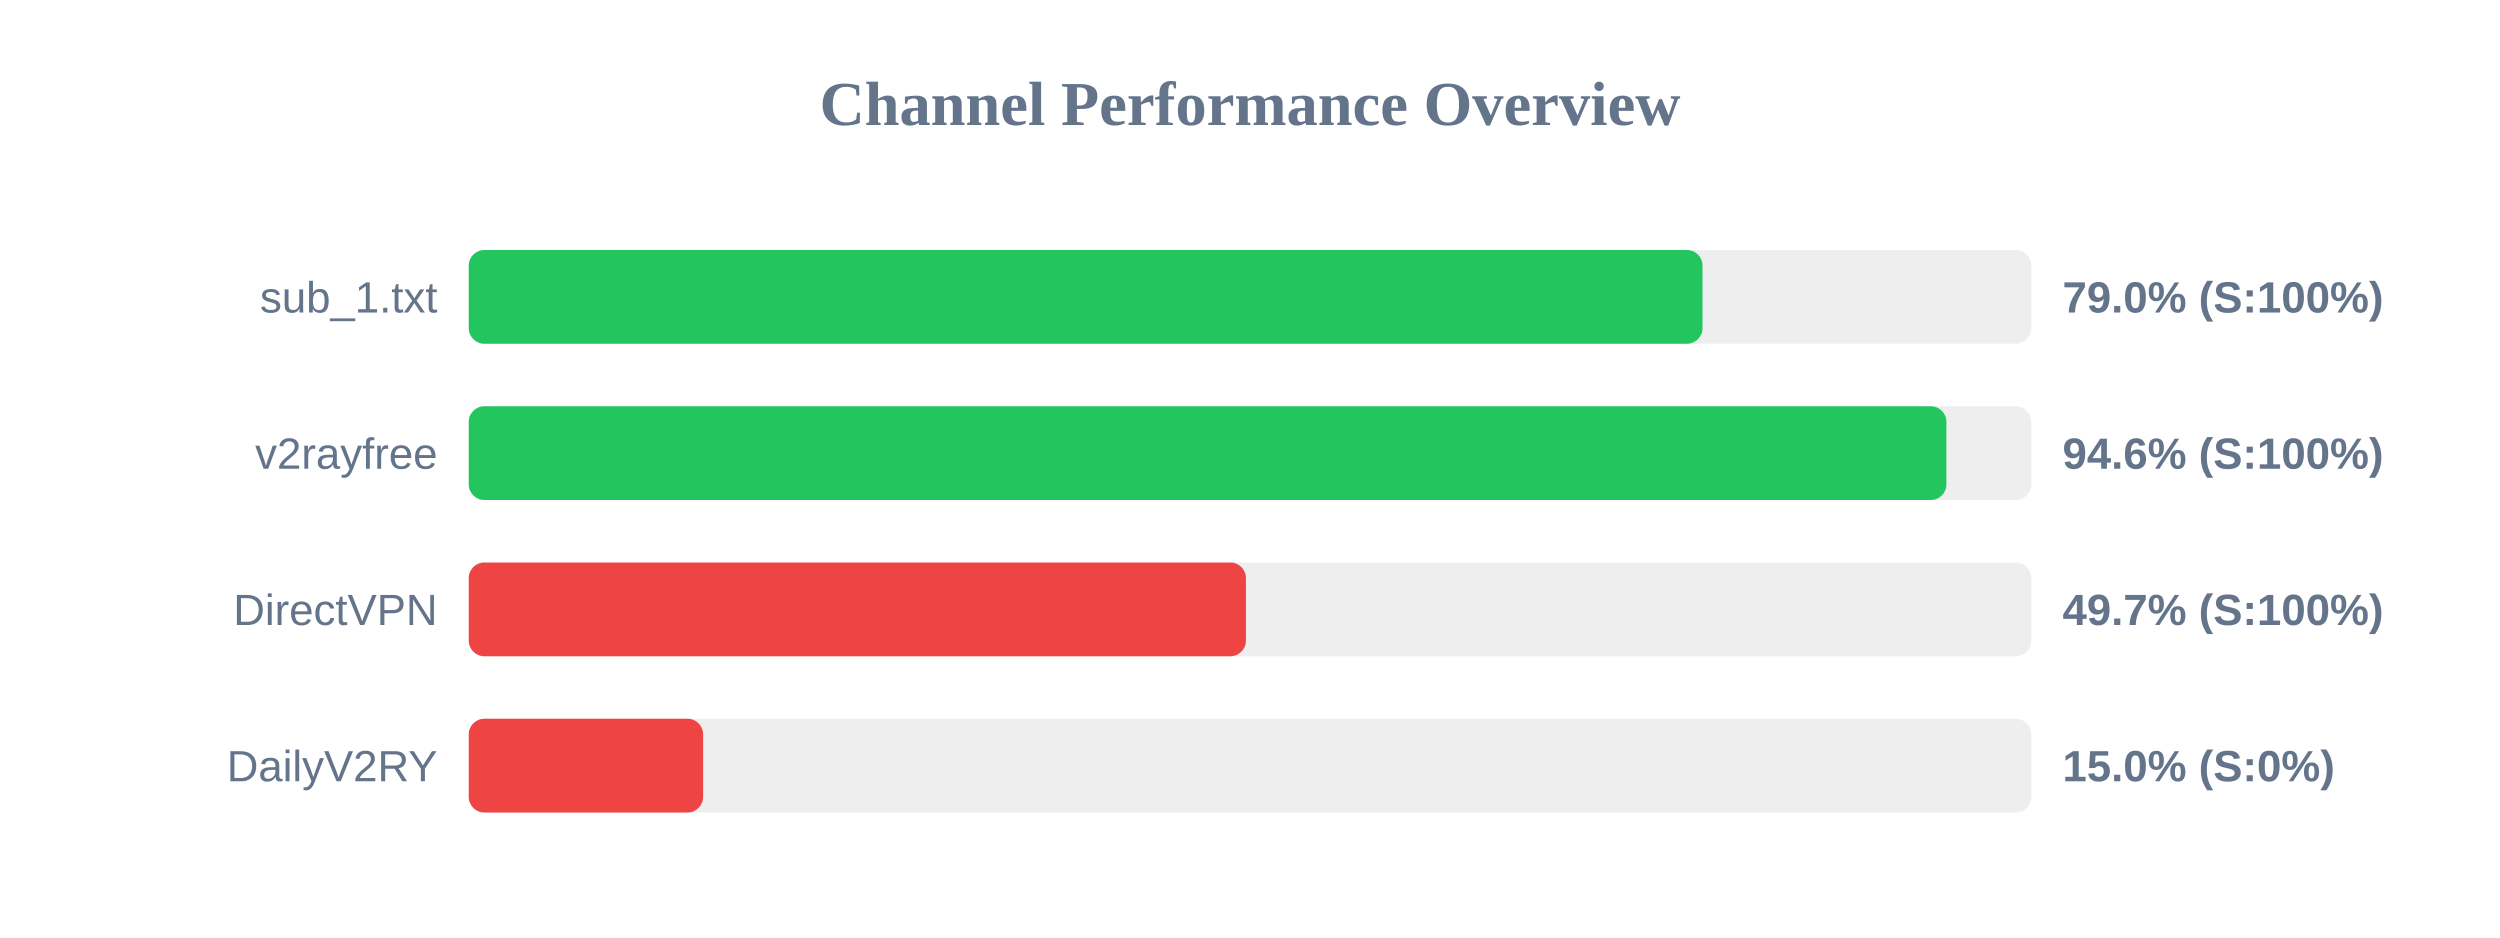
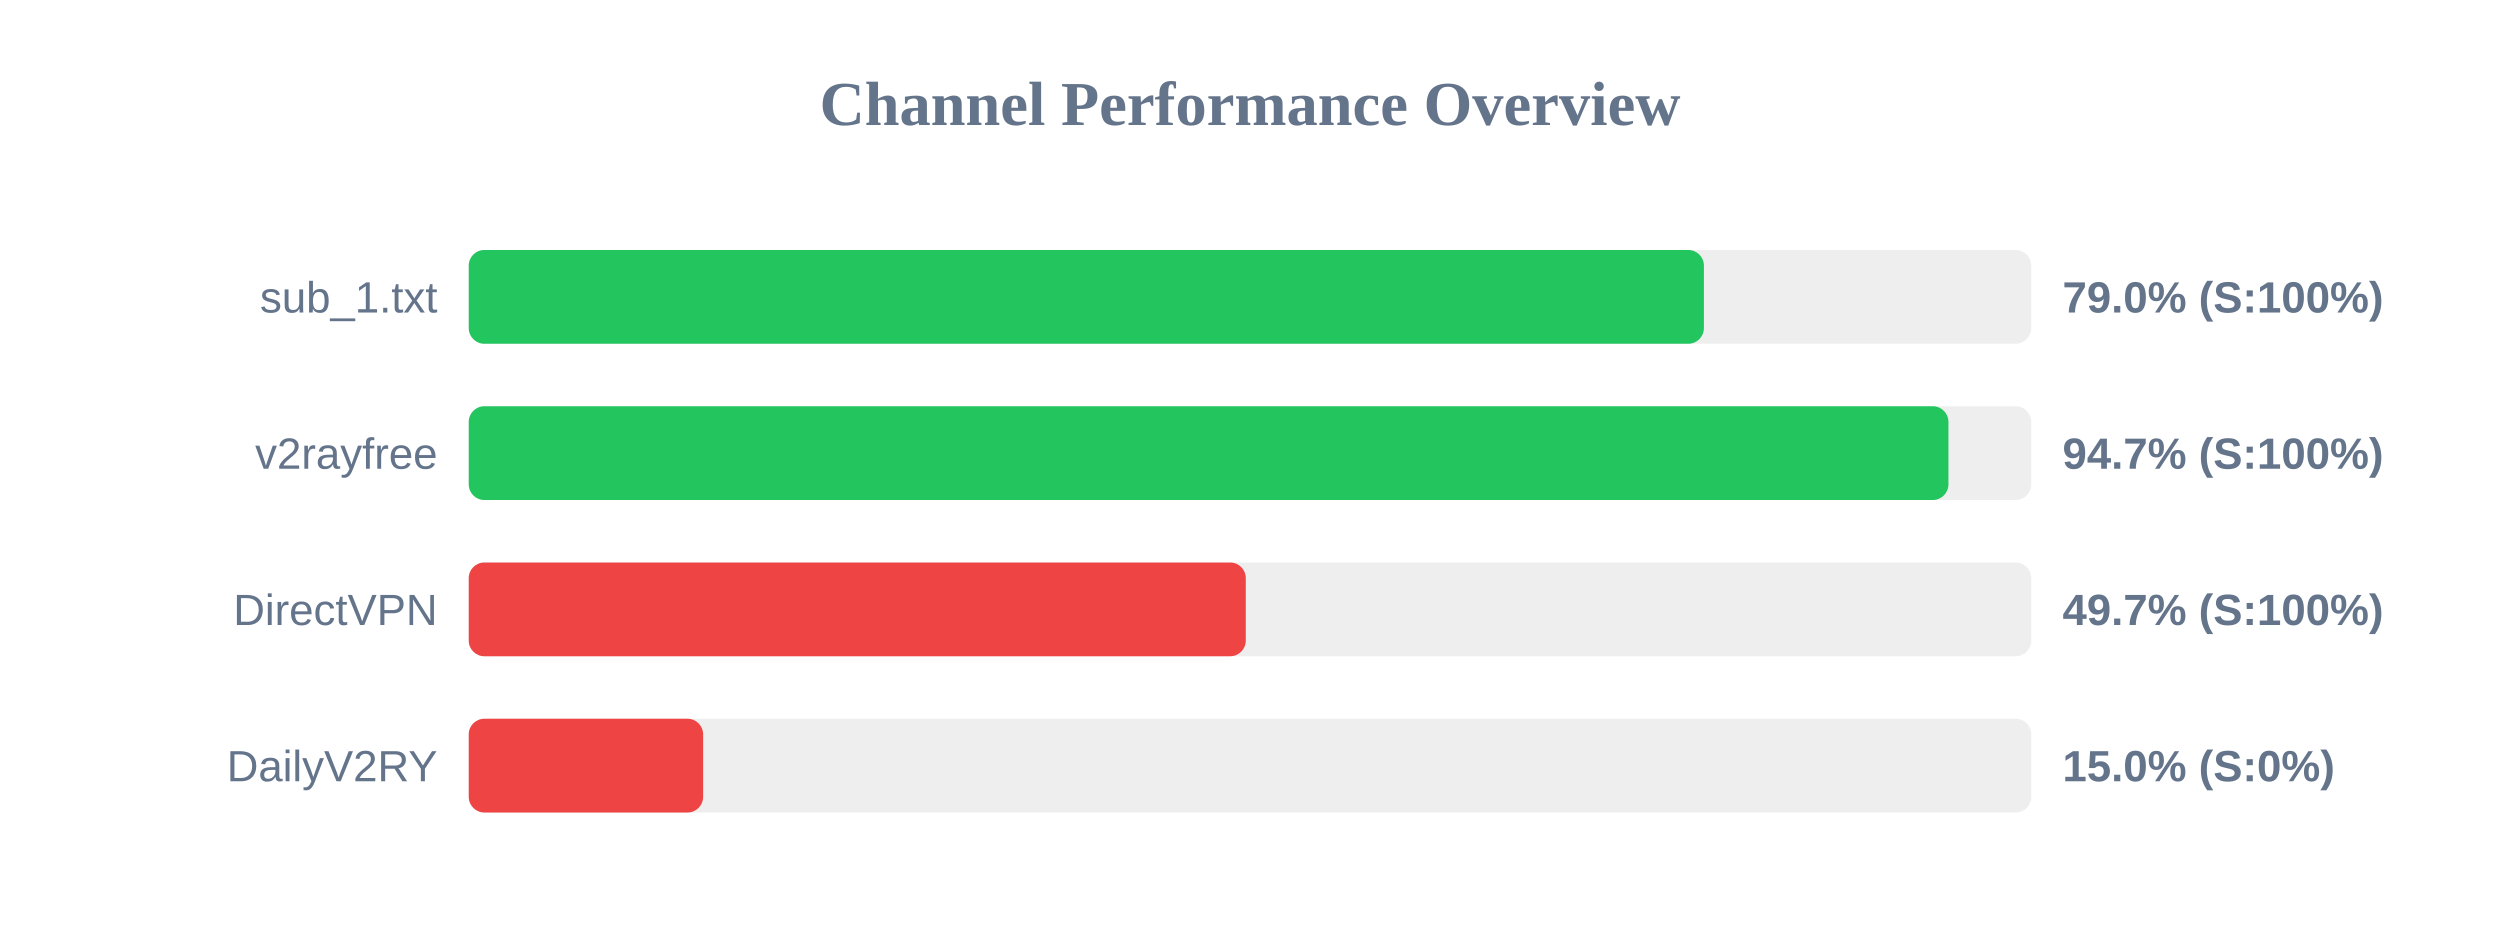
<svg xmlns="http://www.w3.org/2000/svg" width="800" height="300" version="1.1">
  <style>
        .row { font: 14px Arial; fill: #64748b; }
        .score { font: bold 14px Arial; fill: #64748b; }
    </style>
  <text x="400" y="40" text-anchor="middle" font-size="20px" font-weight="bold" fill="#64748b">Channel Performance Overview</text>
  <rect x="150" y="80" width="500" height="30" fill="#eee" rx="5" />
-   <rect x="150" y="80" width="394.8" height="30" fill="#22c55e" rx="5" />
+   <rect x="150" y="80" width="395.25" height="30" fill="#22c55e" rx="5" />
  <text x="140" y="100" text-anchor="end" class="row">sub_1.txt</text>
  <text x="660" y="100" text-anchor="start" class="score">79.0% (S:100%)</text>
  <rect x="150" y="130" width="500" height="30" fill="#eee" rx="5" />
-   <rect x="150" y="130" width="472.85" height="30" fill="#22c55e" rx="5" />
+   <rect x="150" y="130" width="473.5" height="30" fill="#22c55e" rx="5" />
  <text x="140" y="150" text-anchor="end" class="row">v2rayfree</text>
-   <text x="660" y="150" text-anchor="start" class="score">94.6% (S:100%)</text>
+   <text x="660" y="150" text-anchor="start" class="score">94.7% (S:100%)</text>
  <rect x="150" y="180" width="500" height="30" fill="#eee" rx="5" />
-   <rect x="150" y="180" width="248.7" height="30" fill="#ef4444" rx="5" />
+   <rect x="150" y="180" width="248.65" height="30" fill="#ef4444" rx="5" />
  <text x="140" y="200" text-anchor="end" class="row">DirectVPN</text>
  <text x="660" y="200" text-anchor="start" class="score">49.7% (S:100%)</text>
  <rect x="150" y="230" width="500" height="30" fill="#eee" rx="5" />
  <rect x="150" y="230" width="75.0" height="30" fill="#ef4444" rx="5" />
  <text x="140" y="250" text-anchor="end" class="row">DailyV2RY</text>
  <text x="660" y="250" text-anchor="start" class="score">15.0% (S:0%)</text>
</svg>
